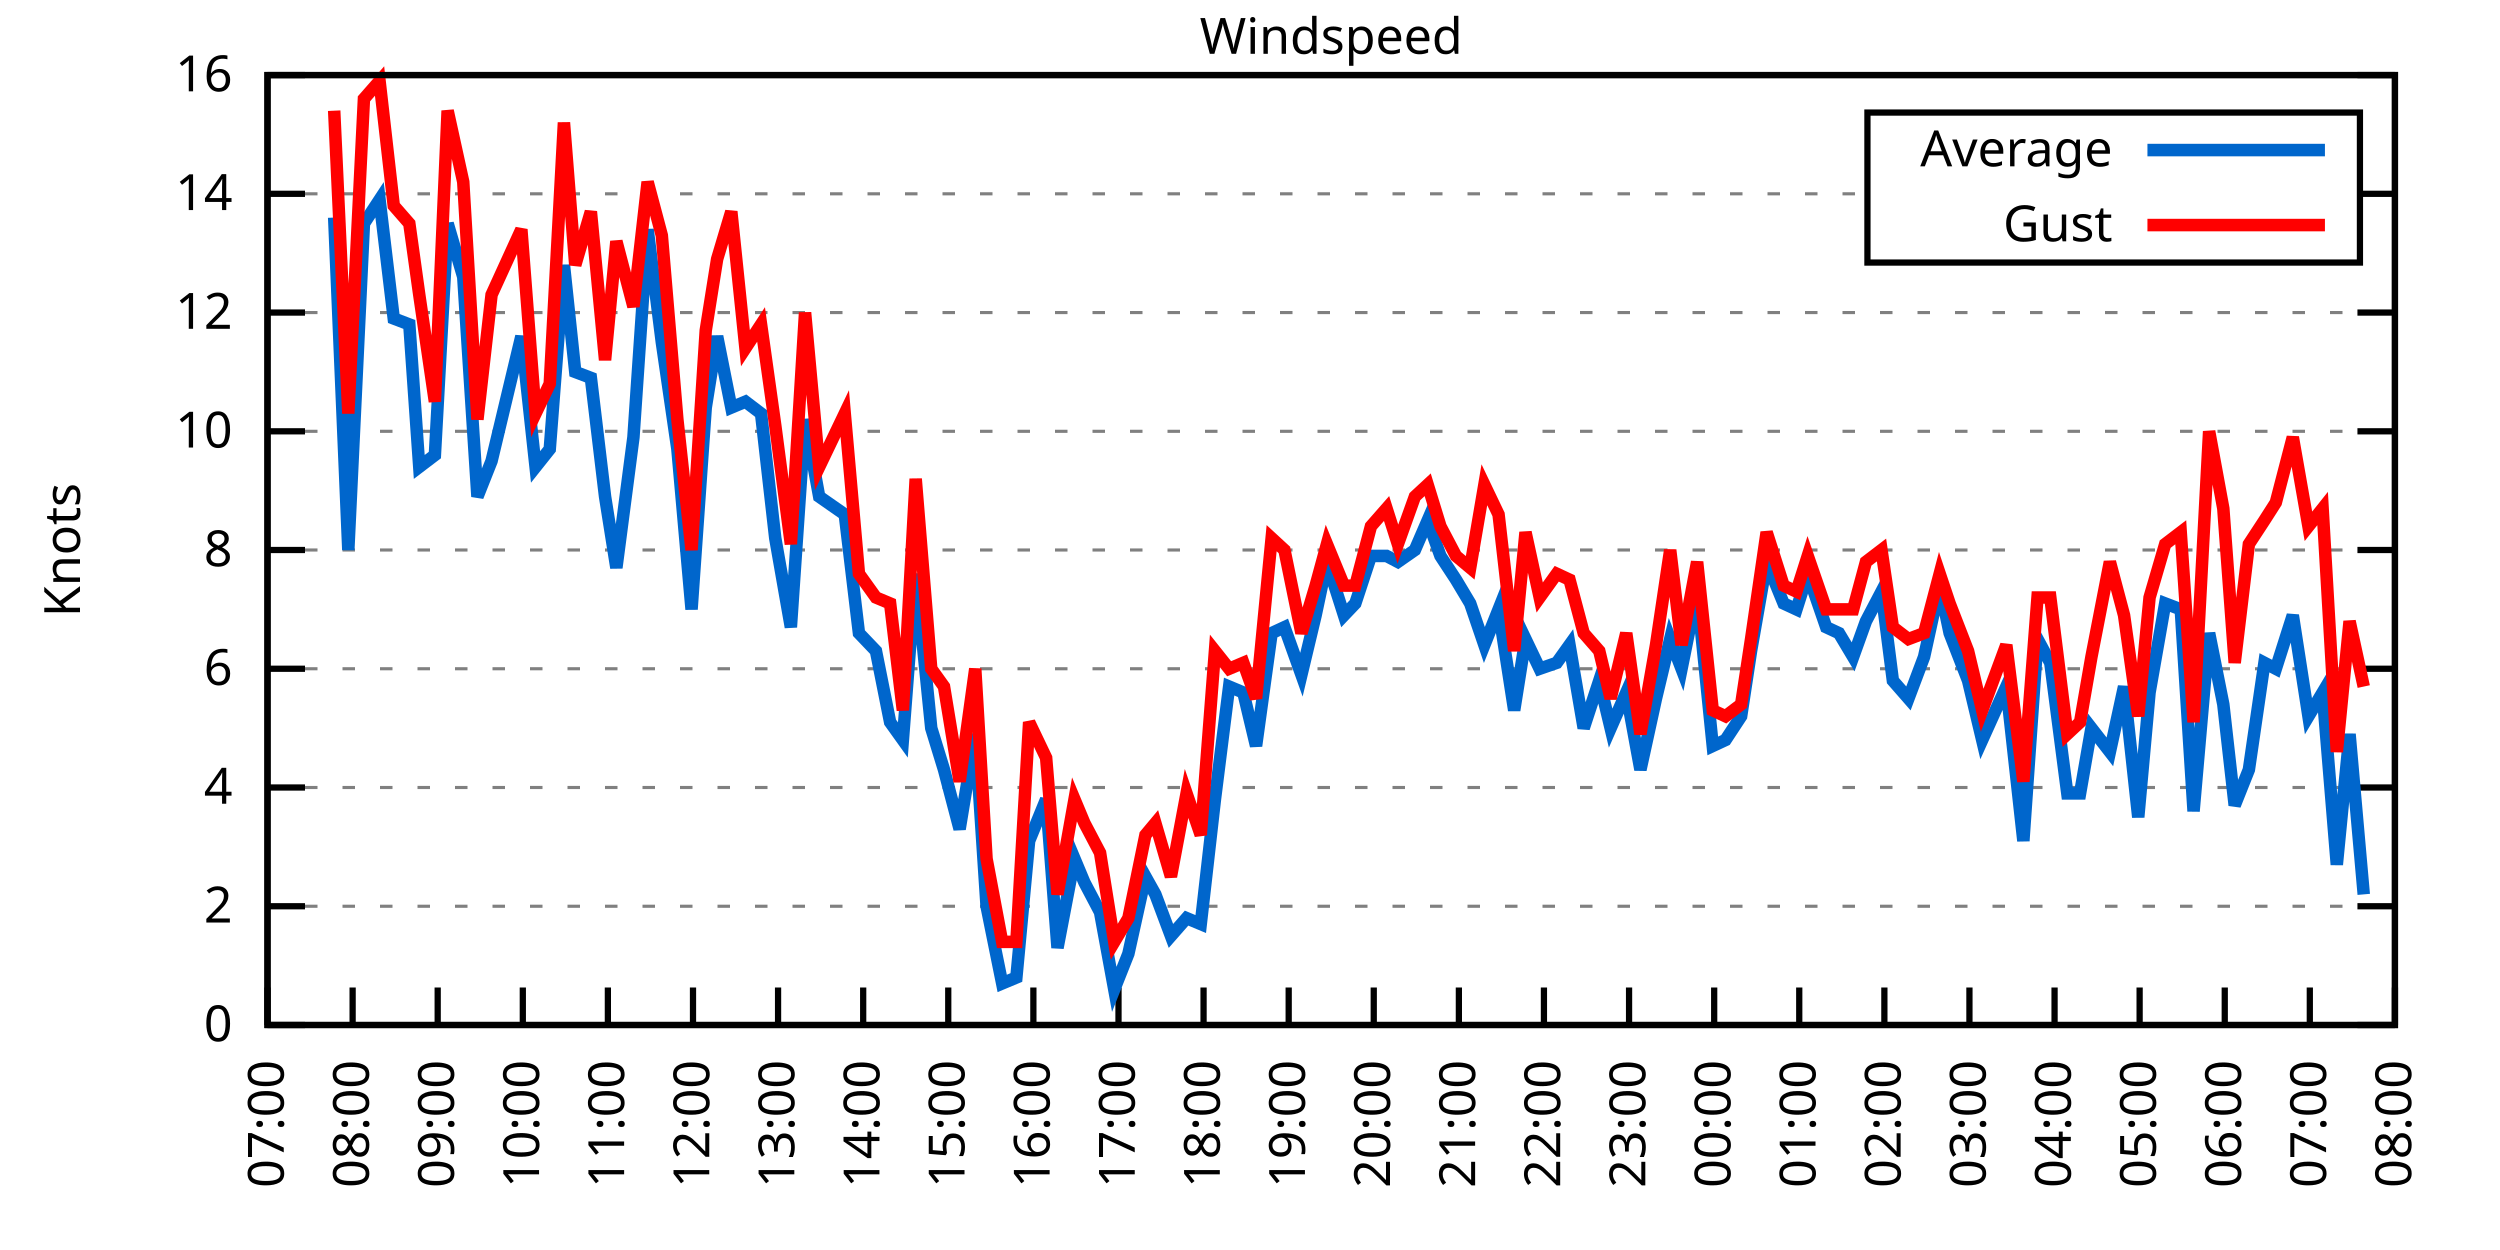
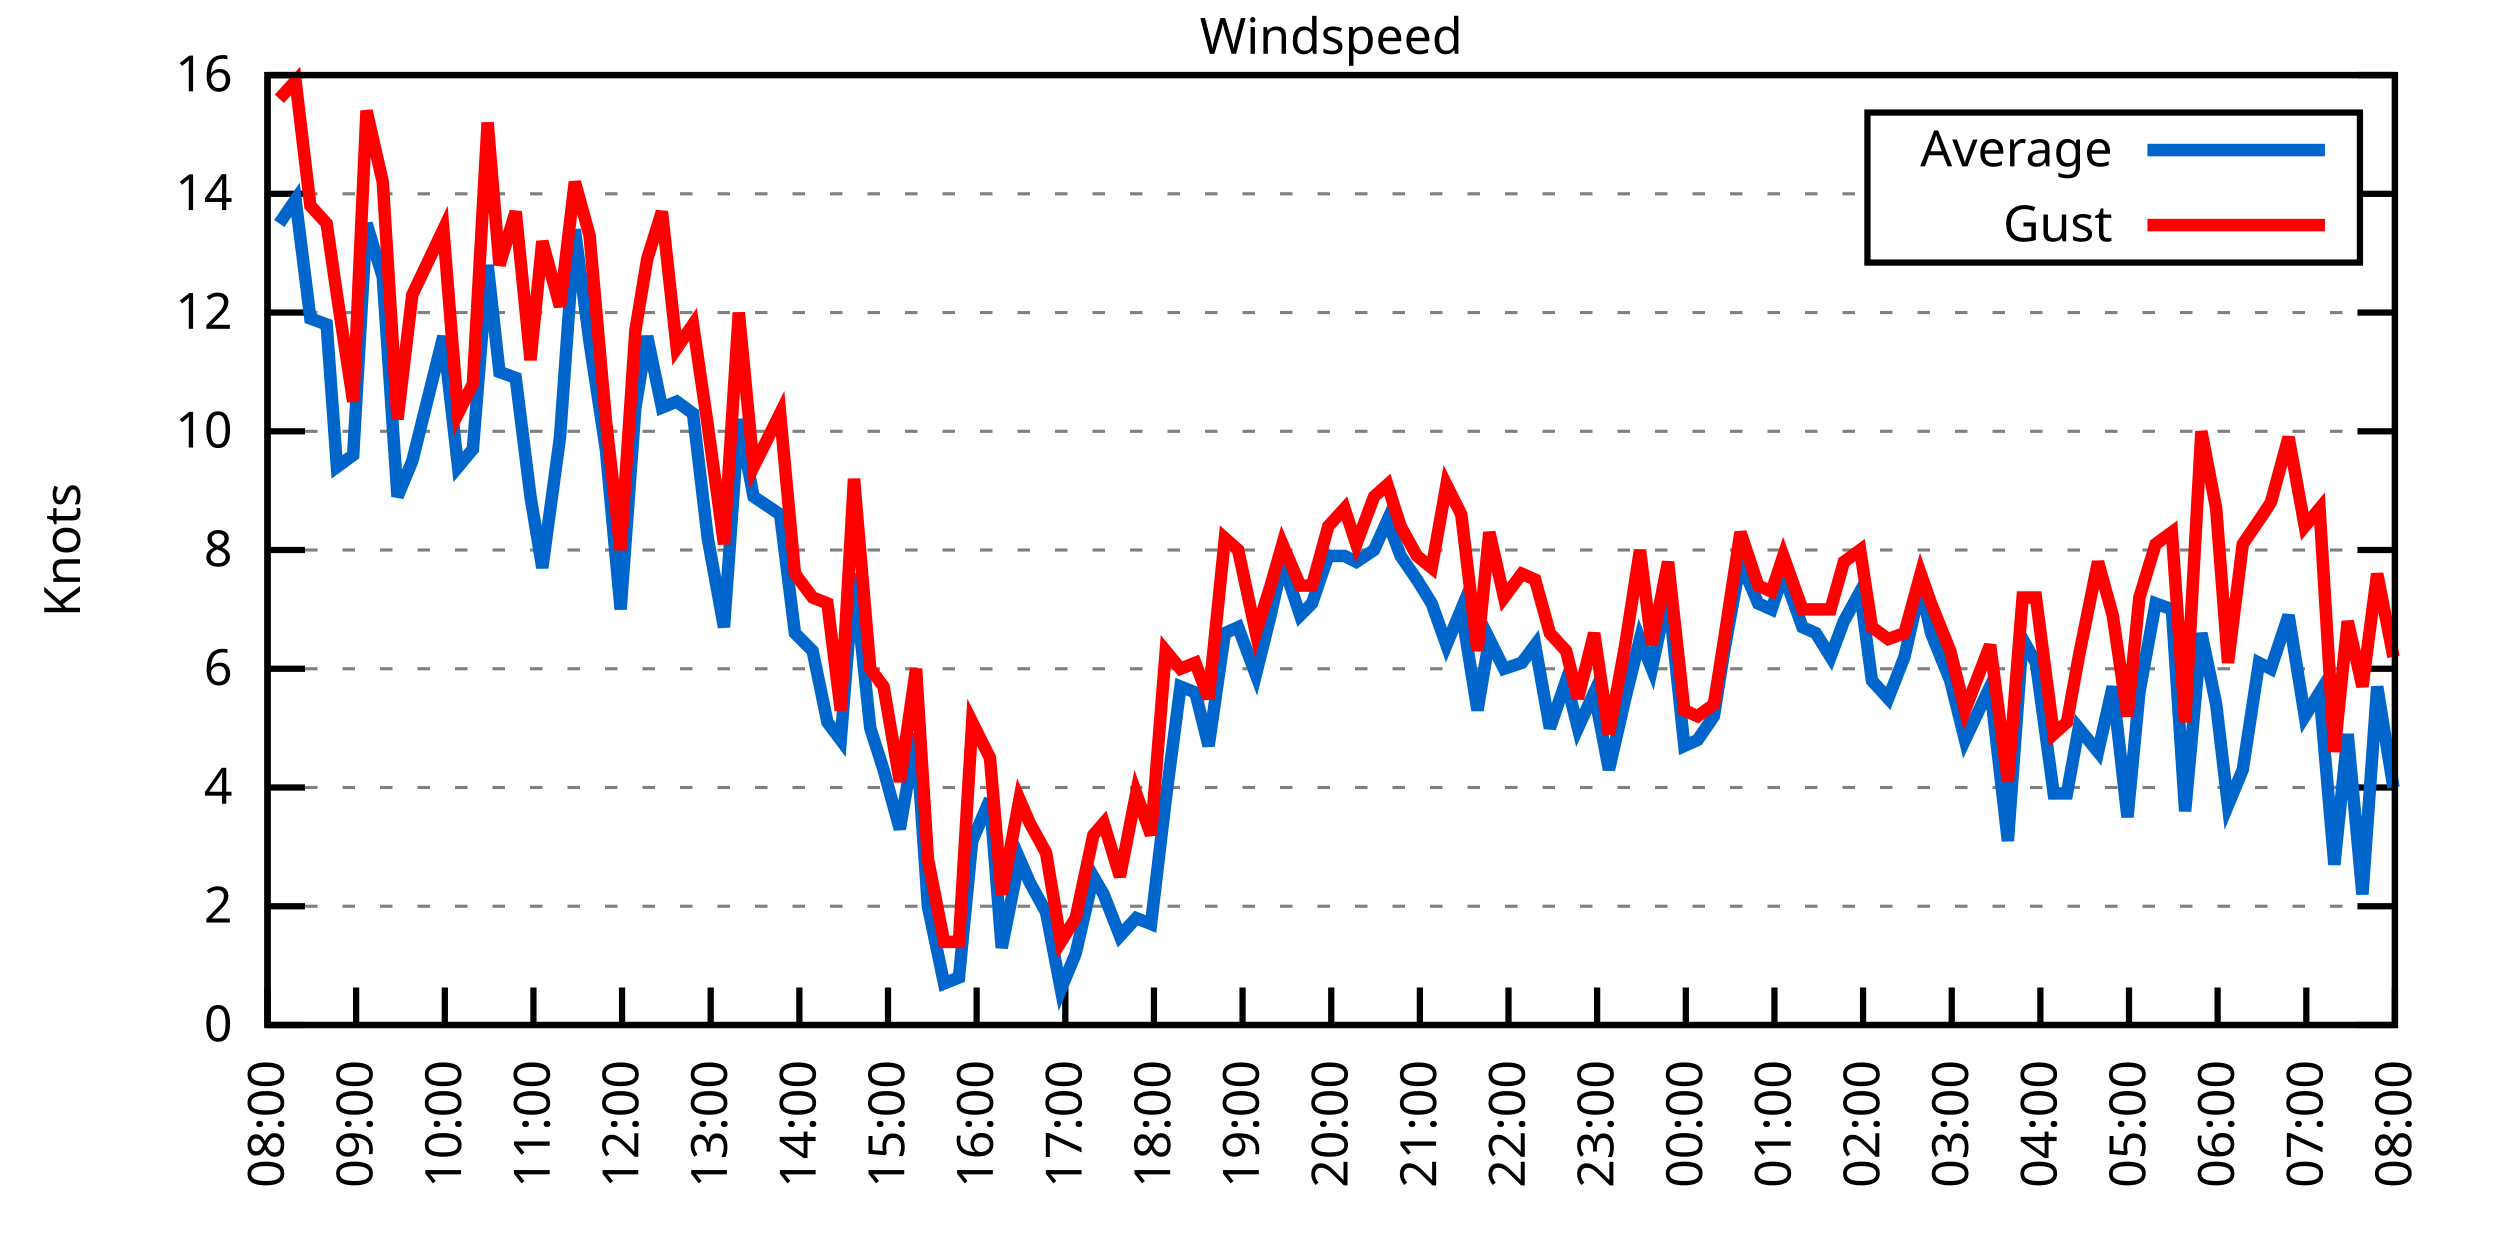
<svg xmlns="http://www.w3.org/2000/svg" xmlns:xlink="http://www.w3.org/1999/xlink" width="400" height="200" viewBox="0 0 400 200">
  <g id="gnuplot_canvas">
    <rect x="0" y="0" width="400" height="200" fill="none" />
    <defs>
      <circle id="gpDot" r="0.5" stroke-width="0.5" stroke="currentColor" />
      <path id="gpPt0" stroke-width="0.333" stroke="currentColor" d="M-1,0 h2 M0,-1 v2" />
      <path id="gpPt1" stroke-width="0.333" stroke="currentColor" d="M-1,-1 L1,1 M1,-1 L-1,1" />
      <path id="gpPt2" stroke-width="0.333" stroke="currentColor" d="M-1,0 L1,0 M0,-1 L0,1 M-1,-1 L1,1 M-1,1 L1,-1" />
      <rect id="gpPt3" stroke-width="0.333" stroke="currentColor" x="-1" y="-1" width="2" height="2" />
      <rect id="gpPt4" stroke-width="0.333" stroke="currentColor" fill="currentColor" x="-1" y="-1" width="2" height="2" />
      <circle id="gpPt5" stroke-width="0.333" stroke="currentColor" cx="0" cy="0" r="1" />
      <use xlink:href="#gpPt5" id="gpPt6" fill="currentColor" stroke="none" />
      <path id="gpPt7" stroke-width="0.333" stroke="currentColor" d="M0,-1.33 L-1.33,0.67 L1.33,0.67 z" />
      <use xlink:href="#gpPt7" id="gpPt8" fill="currentColor" stroke="none" />
      <use xlink:href="#gpPt7" id="gpPt9" stroke="currentColor" transform="rotate(180)" />
      <use xlink:href="#gpPt9" id="gpPt10" fill="currentColor" stroke="none" />
      <use xlink:href="#gpPt3" id="gpPt11" stroke="currentColor" transform="rotate(45)" />
      <use xlink:href="#gpPt11" id="gpPt12" fill="currentColor" stroke="none" />
      <path id="gpPt13" stroke-width="0.333" stroke="currentColor" d="M0,1.330 L1.265,0.411 L0.782,-1.067 L-0.782,-1.076 L-1.265,0.411 z" />
      <use xlink:href="#gpPt13" id="gpPt14" fill="currentColor" stroke="none" />
      <filter id="textbox" filterUnits="objectBoundingBox" x="0" y="0" height="1" width="1">
        <feFlood flood-color="white" flood-opacity="1" result="bgnd" />
        <feComposite in="SourceGraphic" in2="bgnd" operator="atop" />
      </filter>
      <filter id="greybox" filterUnits="objectBoundingBox" x="0" y="0" height="1" width="1">
        <feFlood flood-color="lightgrey" flood-opacity="1" result="grey" />
        <feComposite in="SourceGraphic" in2="grey" operator="atop" />
      </filter>
    </defs>
    <g fill="none" color="white" stroke="currentColor" stroke-width="1.00" stroke-linecap="butt" stroke-linejoin="miter">
</g>
    <g fill="none" color="black" stroke="currentColor" stroke-width="1.00" stroke-linecap="butt" stroke-linejoin="miter">
      <g stroke="none" shape-rendering="crispEdges">
        <polygon fill="rgb(255, 255, 255)" points="42.80,164.00 383.18,164.00 383.18,12.02 42.80,12.02 " />
      </g>
    </g>
    <g fill="none" color="black" stroke="currentColor" stroke-width="1.00" stroke-linecap="butt" stroke-linejoin="miter">
</g>
    <g fill="none" color="black" stroke="black" stroke-width="0.50" stroke-linecap="butt" stroke-linejoin="miter">
</g>
    <g fill="none" color="gray" stroke="currentColor" stroke-width="0.50" stroke-linecap="butt" stroke-linejoin="miter">
      <path stroke="gray" stroke-dasharray="2,4" class="gridline" d="M42.80,164.00 L383.19,164.00  " />
    </g>
    <g fill="none" color="gray" stroke="gray" stroke-width="1.00" stroke-linecap="butt" stroke-linejoin="miter">
</g>
    <g fill="none" color="black" stroke="currentColor" stroke-width="1.00" stroke-linecap="butt" stroke-linejoin="miter">
      <path stroke="black" d="M42.80,164.00 L48.80,164.00 M383.19,164.00 L377.19,164.00  " />
      <g transform="translate(37.20,166.60)" stroke="none" fill="black" font-family="Sans" font-size="8.00" text-anchor="end">
        <text>
          <tspan font-family="Sans"> 0</tspan>
        </text>
      </g>
    </g>
    <g fill="none" color="black" stroke="currentColor" stroke-width="1.00" stroke-linecap="butt" stroke-linejoin="miter">
</g>
    <g fill="none" color="black" stroke="black" stroke-width="0.50" stroke-linecap="butt" stroke-linejoin="miter">
</g>
    <g fill="none" color="gray" stroke="currentColor" stroke-width="0.50" stroke-linecap="butt" stroke-linejoin="miter">
      <path stroke="gray" stroke-dasharray="2,4" class="gridline" d="M42.80,145.00 L383.19,145.00  " />
    </g>
    <g fill="none" color="gray" stroke="gray" stroke-width="1.00" stroke-linecap="butt" stroke-linejoin="miter">
</g>
    <g fill="none" color="black" stroke="currentColor" stroke-width="1.00" stroke-linecap="butt" stroke-linejoin="miter">
      <path stroke="black" d="M42.80,145.00 L48.80,145.00 M383.19,145.00 L377.19,145.00  " />
      <g transform="translate(37.20,147.60)" stroke="none" fill="black" font-family="Sans" font-size="8.00" text-anchor="end">
        <text>
          <tspan font-family="Sans"> 2</tspan>
        </text>
      </g>
    </g>
    <g fill="none" color="black" stroke="currentColor" stroke-width="1.00" stroke-linecap="butt" stroke-linejoin="miter">
</g>
    <g fill="none" color="black" stroke="black" stroke-width="0.50" stroke-linecap="butt" stroke-linejoin="miter">
</g>
    <g fill="none" color="gray" stroke="currentColor" stroke-width="0.50" stroke-linecap="butt" stroke-linejoin="miter">
      <path stroke="gray" stroke-dasharray="2,4" class="gridline" d="M42.80,126.00 L383.19,126.00  " />
    </g>
    <g fill="none" color="gray" stroke="gray" stroke-width="1.00" stroke-linecap="butt" stroke-linejoin="miter">
</g>
    <g fill="none" color="black" stroke="currentColor" stroke-width="1.00" stroke-linecap="butt" stroke-linejoin="miter">
      <path stroke="black" d="M42.80,126.00 L48.80,126.00 M383.19,126.00 L377.19,126.00  " />
      <g transform="translate(37.20,128.60)" stroke="none" fill="black" font-family="Sans" font-size="8.00" text-anchor="end">
        <text>
          <tspan font-family="Sans"> 4</tspan>
        </text>
      </g>
    </g>
    <g fill="none" color="black" stroke="currentColor" stroke-width="1.00" stroke-linecap="butt" stroke-linejoin="miter">
</g>
    <g fill="none" color="black" stroke="black" stroke-width="0.50" stroke-linecap="butt" stroke-linejoin="miter">
</g>
    <g fill="none" color="gray" stroke="currentColor" stroke-width="0.50" stroke-linecap="butt" stroke-linejoin="miter">
      <path stroke="gray" stroke-dasharray="2,4" class="gridline" d="M42.80,107.00 L383.19,107.00  " />
    </g>
    <g fill="none" color="gray" stroke="gray" stroke-width="1.00" stroke-linecap="butt" stroke-linejoin="miter">
</g>
    <g fill="none" color="black" stroke="currentColor" stroke-width="1.00" stroke-linecap="butt" stroke-linejoin="miter">
      <path stroke="black" d="M42.80,107.00 L48.80,107.00 M383.19,107.00 L377.19,107.00  " />
      <g transform="translate(37.20,109.60)" stroke="none" fill="black" font-family="Sans" font-size="8.00" text-anchor="end">
        <text>
          <tspan font-family="Sans"> 6</tspan>
        </text>
      </g>
    </g>
    <g fill="none" color="black" stroke="currentColor" stroke-width="1.00" stroke-linecap="butt" stroke-linejoin="miter">
</g>
    <g fill="none" color="black" stroke="black" stroke-width="0.50" stroke-linecap="butt" stroke-linejoin="miter">
</g>
    <g fill="none" color="gray" stroke="currentColor" stroke-width="0.50" stroke-linecap="butt" stroke-linejoin="miter">
      <path stroke="gray" stroke-dasharray="2,4" class="gridline" d="M42.80,88.00 L383.19,88.00  " />
    </g>
    <g fill="none" color="gray" stroke="gray" stroke-width="1.00" stroke-linecap="butt" stroke-linejoin="miter">
</g>
    <g fill="none" color="black" stroke="currentColor" stroke-width="1.00" stroke-linecap="butt" stroke-linejoin="miter">
      <path stroke="black" d="M42.80,88.00 L48.80,88.00 M383.19,88.00 L377.19,88.00  " />
      <g transform="translate(37.20,90.60)" stroke="none" fill="black" font-family="Sans" font-size="8.00" text-anchor="end">
        <text>
          <tspan font-family="Sans"> 8</tspan>
        </text>
      </g>
    </g>
    <g fill="none" color="black" stroke="currentColor" stroke-width="1.00" stroke-linecap="butt" stroke-linejoin="miter">
</g>
    <g fill="none" color="black" stroke="black" stroke-width="0.50" stroke-linecap="butt" stroke-linejoin="miter">
</g>
    <g fill="none" color="gray" stroke="currentColor" stroke-width="0.50" stroke-linecap="butt" stroke-linejoin="miter">
      <path stroke="gray" stroke-dasharray="2,4" class="gridline" d="M42.80,69.01 L383.19,69.01  " />
    </g>
    <g fill="none" color="gray" stroke="gray" stroke-width="1.00" stroke-linecap="butt" stroke-linejoin="miter">
</g>
    <g fill="none" color="black" stroke="currentColor" stroke-width="1.00" stroke-linecap="butt" stroke-linejoin="miter">
      <path stroke="black" d="M42.80,69.01 L48.80,69.01 M383.19,69.01 L377.19,69.01  " />
      <g transform="translate(37.20,71.61)" stroke="none" fill="black" font-family="Sans" font-size="8.00" text-anchor="end">
        <text>
          <tspan font-family="Sans"> 10</tspan>
        </text>
      </g>
    </g>
    <g fill="none" color="black" stroke="currentColor" stroke-width="1.00" stroke-linecap="butt" stroke-linejoin="miter">
</g>
    <g fill="none" color="black" stroke="black" stroke-width="0.50" stroke-linecap="butt" stroke-linejoin="miter">
</g>
    <g fill="none" color="gray" stroke="currentColor" stroke-width="0.50" stroke-linecap="butt" stroke-linejoin="miter">
      <path stroke="gray" stroke-dasharray="2,4" class="gridline" d="M42.80,50.01 L383.19,50.01  " />
    </g>
    <g fill="none" color="gray" stroke="gray" stroke-width="1.00" stroke-linecap="butt" stroke-linejoin="miter">
</g>
    <g fill="none" color="black" stroke="currentColor" stroke-width="1.00" stroke-linecap="butt" stroke-linejoin="miter">
      <path stroke="black" d="M42.80,50.01 L48.80,50.01 M383.19,50.01 L377.19,50.01  " />
      <g transform="translate(37.20,52.61)" stroke="none" fill="black" font-family="Sans" font-size="8.00" text-anchor="end">
        <text>
          <tspan font-family="Sans"> 12</tspan>
        </text>
      </g>
    </g>
    <g fill="none" color="black" stroke="currentColor" stroke-width="1.00" stroke-linecap="butt" stroke-linejoin="miter">
</g>
    <g fill="none" color="black" stroke="black" stroke-width="0.50" stroke-linecap="butt" stroke-linejoin="miter">
</g>
    <g fill="none" color="gray" stroke="currentColor" stroke-width="0.50" stroke-linecap="butt" stroke-linejoin="miter">
      <path stroke="gray" stroke-dasharray="2,4" class="gridline" d="M42.80,31.01 L298.79,31.01 M377.59,31.01 L383.19,31.01  " />
    </g>
    <g fill="none" color="gray" stroke="gray" stroke-width="1.00" stroke-linecap="butt" stroke-linejoin="miter">
</g>
    <g fill="none" color="black" stroke="currentColor" stroke-width="1.00" stroke-linecap="butt" stroke-linejoin="miter">
      <path stroke="black" d="M42.80,31.01 L48.80,31.01 M383.19,31.01 L377.19,31.01  " />
      <g transform="translate(37.20,33.61)" stroke="none" fill="black" font-family="Sans" font-size="8.00" text-anchor="end">
        <text>
          <tspan font-family="Sans"> 14</tspan>
        </text>
      </g>
    </g>
    <g fill="none" color="black" stroke="currentColor" stroke-width="1.00" stroke-linecap="butt" stroke-linejoin="miter">
</g>
    <g fill="none" color="black" stroke="black" stroke-width="0.50" stroke-linecap="butt" stroke-linejoin="miter">
</g>
    <g fill="none" color="gray" stroke="currentColor" stroke-width="0.50" stroke-linecap="butt" stroke-linejoin="miter">
      <path stroke="gray" stroke-dasharray="2,4" class="gridline" d="M42.80,12.01 L383.19,12.01  " />
    </g>
    <g fill="none" color="gray" stroke="gray" stroke-width="1.00" stroke-linecap="butt" stroke-linejoin="miter">
</g>
    <g fill="none" color="black" stroke="currentColor" stroke-width="1.00" stroke-linecap="butt" stroke-linejoin="miter">
      <path stroke="black" d="M42.80,12.01 L48.80,12.01 M383.19,12.01 L377.19,12.01  " />
      <g transform="translate(37.20,14.61)" stroke="none" fill="black" font-family="Sans" font-size="8.00" text-anchor="end">
        <text>
          <tspan font-family="Sans"> 16</tspan>
        </text>
      </g>
    </g>
    <g fill="none" color="black" stroke="currentColor" stroke-width="1.00" stroke-linecap="butt" stroke-linejoin="miter">
      <path stroke="black" d="M42.80,164.00 L42.80,158.00  " />
      <g transform="translate(45.40,169.60) rotate(270.00)" stroke="none" fill="black" font-family="Sans" font-size="8.00" text-anchor="end">
        <text>
-           <tspan font-family="Sans">07:00</tspan>
-         </text>
-       </g>
-     </g>
-     <g fill="none" color="black" stroke="currentColor" stroke-width="1.00" stroke-linecap="butt" stroke-linejoin="miter">
-       <path stroke="black" d="M56.42,164.00 L56.42,158.00  " />
-       <g transform="translate(59.02,169.60) rotate(270.00)" stroke="none" fill="black" font-family="Sans" font-size="8.00" text-anchor="end">
-         <text>
          <tspan font-family="Sans">08:00</tspan>
        </text>
      </g>
    </g>
    <g fill="none" color="black" stroke="currentColor" stroke-width="1.00" stroke-linecap="butt" stroke-linejoin="miter">
-       <path stroke="black" d="M70.03,164.00 L70.03,158.00  " />
-       <g transform="translate(72.63,169.60) rotate(270.00)" stroke="none" fill="black" font-family="Sans" font-size="8.00" text-anchor="end">
+       <path stroke="black" d="M56.98,164.00 L56.98,158.00  " />
+       <g transform="translate(59.58,169.60) rotate(270.00)" stroke="none" fill="black" font-family="Sans" font-size="8.00" text-anchor="end">
        <text>
          <tspan font-family="Sans">09:00</tspan>
        </text>
      </g>
    </g>
    <g fill="none" color="black" stroke="currentColor" stroke-width="1.00" stroke-linecap="butt" stroke-linejoin="miter">
-       <path stroke="black" d="M83.65,164.00 L83.65,158.00  " />
-       <g transform="translate(86.25,169.60) rotate(270.00)" stroke="none" fill="black" font-family="Sans" font-size="8.00" text-anchor="end">
+       <path stroke="black" d="M71.17,164.00 L71.17,158.00  " />
+       <g transform="translate(73.77,169.60) rotate(270.00)" stroke="none" fill="black" font-family="Sans" font-size="8.00" text-anchor="end">
        <text>
          <tspan font-family="Sans">10:00</tspan>
        </text>
      </g>
    </g>
    <g fill="none" color="black" stroke="currentColor" stroke-width="1.00" stroke-linecap="butt" stroke-linejoin="miter">
-       <path stroke="black" d="M97.26,164.00 L97.26,158.00  " />
-       <g transform="translate(99.86,169.60) rotate(270.00)" stroke="none" fill="black" font-family="Sans" font-size="8.00" text-anchor="end">
+       <path stroke="black" d="M85.35,164.00 L85.35,158.00  " />
+       <g transform="translate(87.95,169.60) rotate(270.00)" stroke="none" fill="black" font-family="Sans" font-size="8.00" text-anchor="end">
        <text>
          <tspan font-family="Sans">11:00</tspan>
        </text>
      </g>
    </g>
    <g fill="none" color="black" stroke="currentColor" stroke-width="1.00" stroke-linecap="butt" stroke-linejoin="miter">
-       <path stroke="black" d="M110.88,164.00 L110.88,158.00  " />
-       <g transform="translate(113.48,169.60) rotate(270.00)" stroke="none" fill="black" font-family="Sans" font-size="8.00" text-anchor="end">
+       <path stroke="black" d="M99.53,164.00 L99.53,158.00  " />
+       <g transform="translate(102.13,169.60) rotate(270.00)" stroke="none" fill="black" font-family="Sans" font-size="8.00" text-anchor="end">
        <text>
          <tspan font-family="Sans">12:00</tspan>
        </text>
      </g>
    </g>
    <g fill="none" color="black" stroke="currentColor" stroke-width="1.00" stroke-linecap="butt" stroke-linejoin="miter">
-       <path stroke="black" d="M124.49,164.00 L124.49,158.00  " />
-       <g transform="translate(127.09,169.60) rotate(270.00)" stroke="none" fill="black" font-family="Sans" font-size="8.00" text-anchor="end">
+       <path stroke="black" d="M113.71,164.00 L113.71,158.00  " />
+       <g transform="translate(116.31,169.60) rotate(270.00)" stroke="none" fill="black" font-family="Sans" font-size="8.00" text-anchor="end">
        <text>
          <tspan font-family="Sans">13:00</tspan>
        </text>
      </g>
    </g>
    <g fill="none" color="black" stroke="currentColor" stroke-width="1.00" stroke-linecap="butt" stroke-linejoin="miter">
-       <path stroke="black" d="M138.11,164.00 L138.11,158.00  " />
-       <g transform="translate(140.71,169.60) rotate(270.00)" stroke="none" fill="black" font-family="Sans" font-size="8.00" text-anchor="end">
+       <path stroke="black" d="M127.90,164.00 L127.90,158.00  " />
+       <g transform="translate(130.50,169.60) rotate(270.00)" stroke="none" fill="black" font-family="Sans" font-size="8.00" text-anchor="end">
        <text>
          <tspan font-family="Sans">14:00</tspan>
        </text>
      </g>
    </g>
    <g fill="none" color="black" stroke="currentColor" stroke-width="1.00" stroke-linecap="butt" stroke-linejoin="miter">
-       <path stroke="black" d="M151.72,164.00 L151.72,158.00  " />
-       <g transform="translate(154.32,169.60) rotate(270.00)" stroke="none" fill="black" font-family="Sans" font-size="8.00" text-anchor="end">
+       <path stroke="black" d="M142.08,164.00 L142.08,158.00  " />
+       <g transform="translate(144.68,169.60) rotate(270.00)" stroke="none" fill="black" font-family="Sans" font-size="8.00" text-anchor="end">
        <text>
          <tspan font-family="Sans">15:00</tspan>
        </text>
      </g>
    </g>
    <g fill="none" color="black" stroke="currentColor" stroke-width="1.00" stroke-linecap="butt" stroke-linejoin="miter">
-       <path stroke="black" d="M165.34,164.00 L165.34,158.00  " />
-       <g transform="translate(167.94,169.60) rotate(270.00)" stroke="none" fill="black" font-family="Sans" font-size="8.00" text-anchor="end">
+       <path stroke="black" d="M156.26,164.00 L156.26,158.00  " />
+       <g transform="translate(158.86,169.60) rotate(270.00)" stroke="none" fill="black" font-family="Sans" font-size="8.00" text-anchor="end">
        <text>
          <tspan font-family="Sans">16:00</tspan>
        </text>
      </g>
    </g>
    <g fill="none" color="black" stroke="currentColor" stroke-width="1.00" stroke-linecap="butt" stroke-linejoin="miter">
-       <path stroke="black" d="M178.96,164.00 L178.96,158.00  " />
-       <g transform="translate(181.56,169.60) rotate(270.00)" stroke="none" fill="black" font-family="Sans" font-size="8.00" text-anchor="end">
+       <path stroke="black" d="M170.45,164.00 L170.45,158.00  " />
+       <g transform="translate(173.05,169.60) rotate(270.00)" stroke="none" fill="black" font-family="Sans" font-size="8.00" text-anchor="end">
        <text>
          <tspan font-family="Sans">17:00</tspan>
        </text>
      </g>
    </g>
    <g fill="none" color="black" stroke="currentColor" stroke-width="1.00" stroke-linecap="butt" stroke-linejoin="miter">
-       <path stroke="black" d="M192.57,164.00 L192.57,158.00  " />
-       <g transform="translate(195.17,169.60) rotate(270.00)" stroke="none" fill="black" font-family="Sans" font-size="8.00" text-anchor="end">
+       <path stroke="black" d="M184.63,164.00 L184.63,158.00  " />
+       <g transform="translate(187.23,169.60) rotate(270.00)" stroke="none" fill="black" font-family="Sans" font-size="8.00" text-anchor="end">
        <text>
          <tspan font-family="Sans">18:00</tspan>
        </text>
      </g>
    </g>
    <g fill="none" color="black" stroke="currentColor" stroke-width="1.00" stroke-linecap="butt" stroke-linejoin="miter">
-       <path stroke="black" d="M206.19,164.00 L206.19,158.00  " />
-       <g transform="translate(208.79,169.60) rotate(270.00)" stroke="none" fill="black" font-family="Sans" font-size="8.00" text-anchor="end">
+       <path stroke="black" d="M198.81,164.00 L198.81,158.00  " />
+       <g transform="translate(201.41,169.60) rotate(270.00)" stroke="none" fill="black" font-family="Sans" font-size="8.00" text-anchor="end">
        <text>
          <tspan font-family="Sans">19:00</tspan>
        </text>
      </g>
    </g>
    <g fill="none" color="black" stroke="currentColor" stroke-width="1.00" stroke-linecap="butt" stroke-linejoin="miter">
-       <path stroke="black" d="M219.80,164.00 L219.80,158.00  " />
-       <g transform="translate(222.40,169.60) rotate(270.00)" stroke="none" fill="black" font-family="Sans" font-size="8.00" text-anchor="end">
+       <path stroke="black" d="M213.00,164.00 L213.00,158.00  " />
+       <g transform="translate(215.60,169.60) rotate(270.00)" stroke="none" fill="black" font-family="Sans" font-size="8.00" text-anchor="end">
        <text>
          <tspan font-family="Sans">20:00</tspan>
        </text>
      </g>
    </g>
    <g fill="none" color="black" stroke="currentColor" stroke-width="1.00" stroke-linecap="butt" stroke-linejoin="miter">
-       <path stroke="black" d="M233.42,164.00 L233.42,158.00  " />
-       <g transform="translate(236.02,169.60) rotate(270.00)" stroke="none" fill="black" font-family="Sans" font-size="8.00" text-anchor="end">
+       <path stroke="black" d="M227.18,164.00 L227.18,158.00  " />
+       <g transform="translate(229.78,169.60) rotate(270.00)" stroke="none" fill="black" font-family="Sans" font-size="8.00" text-anchor="end">
        <text>
          <tspan font-family="Sans">21:00</tspan>
        </text>
      </g>
    </g>
    <g fill="none" color="black" stroke="currentColor" stroke-width="1.00" stroke-linecap="butt" stroke-linejoin="miter">
-       <path stroke="black" d="M247.03,164.00 L247.03,158.00  " />
-       <g transform="translate(249.63,169.60) rotate(270.00)" stroke="none" fill="black" font-family="Sans" font-size="8.00" text-anchor="end">
+       <path stroke="black" d="M241.36,164.00 L241.36,158.00  " />
+       <g transform="translate(243.96,169.60) rotate(270.00)" stroke="none" fill="black" font-family="Sans" font-size="8.00" text-anchor="end">
        <text>
          <tspan font-family="Sans">22:00</tspan>
        </text>
      </g>
    </g>
    <g fill="none" color="black" stroke="currentColor" stroke-width="1.00" stroke-linecap="butt" stroke-linejoin="miter">
-       <path stroke="black" d="M260.65,164.00 L260.65,158.00  " />
-       <g transform="translate(263.25,169.60) rotate(270.00)" stroke="none" fill="black" font-family="Sans" font-size="8.00" text-anchor="end">
+       <path stroke="black" d="M255.54,164.00 L255.54,158.00  " />
+       <g transform="translate(258.14,169.60) rotate(270.00)" stroke="none" fill="black" font-family="Sans" font-size="8.00" text-anchor="end">
        <text>
          <tspan font-family="Sans">23:00</tspan>
        </text>
      </g>
    </g>
    <g fill="none" color="black" stroke="currentColor" stroke-width="1.00" stroke-linecap="butt" stroke-linejoin="miter">
-       <path stroke="black" d="M274.27,164.00 L274.27,158.00  " />
-       <g transform="translate(276.87,169.60) rotate(270.00)" stroke="none" fill="black" font-family="Sans" font-size="8.00" text-anchor="end">
+       <path stroke="black" d="M269.73,164.00 L269.73,158.00  " />
+       <g transform="translate(272.33,169.60) rotate(270.00)" stroke="none" fill="black" font-family="Sans" font-size="8.00" text-anchor="end">
        <text>
          <tspan font-family="Sans">00:00</tspan>
        </text>
      </g>
    </g>
    <g fill="none" color="black" stroke="currentColor" stroke-width="1.00" stroke-linecap="butt" stroke-linejoin="miter">
-       <path stroke="black" d="M287.88,164.00 L287.88,158.00  " />
-       <g transform="translate(290.48,169.60) rotate(270.00)" stroke="none" fill="black" font-family="Sans" font-size="8.00" text-anchor="end">
+       <path stroke="black" d="M283.91,164.00 L283.91,158.00  " />
+       <g transform="translate(286.51,169.60) rotate(270.00)" stroke="none" fill="black" font-family="Sans" font-size="8.00" text-anchor="end">
        <text>
          <tspan font-family="Sans">01:00</tspan>
        </text>
      </g>
    </g>
    <g fill="none" color="black" stroke="currentColor" stroke-width="1.00" stroke-linecap="butt" stroke-linejoin="miter">
-       <path stroke="black" d="M301.50,164.00 L301.50,158.00  " />
-       <g transform="translate(304.10,169.60) rotate(270.00)" stroke="none" fill="black" font-family="Sans" font-size="8.00" text-anchor="end">
+       <path stroke="black" d="M298.09,164.00 L298.09,158.00  " />
+       <g transform="translate(300.69,169.60) rotate(270.00)" stroke="none" fill="black" font-family="Sans" font-size="8.00" text-anchor="end">
        <text>
          <tspan font-family="Sans">02:00</tspan>
        </text>
      </g>
    </g>
    <g fill="none" color="black" stroke="currentColor" stroke-width="1.00" stroke-linecap="butt" stroke-linejoin="miter">
-       <path stroke="black" d="M315.11,164.00 L315.11,158.00  " />
-       <g transform="translate(317.71,169.60) rotate(270.00)" stroke="none" fill="black" font-family="Sans" font-size="8.00" text-anchor="end">
+       <path stroke="black" d="M312.28,164.00 L312.28,158.00  " />
+       <g transform="translate(314.88,169.60) rotate(270.00)" stroke="none" fill="black" font-family="Sans" font-size="8.00" text-anchor="end">
        <text>
          <tspan font-family="Sans">03:00</tspan>
        </text>
      </g>
    </g>
    <g fill="none" color="black" stroke="currentColor" stroke-width="1.00" stroke-linecap="butt" stroke-linejoin="miter">
-       <path stroke="black" d="M328.73,164.00 L328.73,158.00  " />
-       <g transform="translate(331.33,169.60) rotate(270.00)" stroke="none" fill="black" font-family="Sans" font-size="8.00" text-anchor="end">
+       <path stroke="black" d="M326.46,164.00 L326.46,158.00  " />
+       <g transform="translate(329.06,169.60) rotate(270.00)" stroke="none" fill="black" font-family="Sans" font-size="8.00" text-anchor="end">
        <text>
          <tspan font-family="Sans">04:00</tspan>
        </text>
      </g>
    </g>
    <g fill="none" color="black" stroke="currentColor" stroke-width="1.00" stroke-linecap="butt" stroke-linejoin="miter">
-       <path stroke="black" d="M342.34,164.00 L342.34,158.00  " />
-       <g transform="translate(344.94,169.60) rotate(270.00)" stroke="none" fill="black" font-family="Sans" font-size="8.00" text-anchor="end">
+       <path stroke="black" d="M340.64,164.00 L340.64,158.00  " />
+       <g transform="translate(343.24,169.60) rotate(270.00)" stroke="none" fill="black" font-family="Sans" font-size="8.00" text-anchor="end">
        <text>
          <tspan font-family="Sans">05:00</tspan>
        </text>
      </g>
    </g>
    <g fill="none" color="black" stroke="currentColor" stroke-width="1.00" stroke-linecap="butt" stroke-linejoin="miter">
-       <path stroke="black" d="M355.96,164.00 L355.96,158.00  " />
-       <g transform="translate(358.56,169.60) rotate(270.00)" stroke="none" fill="black" font-family="Sans" font-size="8.00" text-anchor="end">
+       <path stroke="black" d="M354.82,164.00 L354.82,158.00  " />
+       <g transform="translate(357.42,169.60) rotate(270.00)" stroke="none" fill="black" font-family="Sans" font-size="8.00" text-anchor="end">
        <text>
          <tspan font-family="Sans">06:00</tspan>
        </text>
      </g>
    </g>
    <g fill="none" color="black" stroke="currentColor" stroke-width="1.00" stroke-linecap="butt" stroke-linejoin="miter">
-       <path stroke="black" d="M369.57,164.00 L369.57,158.00  " />
-       <g transform="translate(372.17,169.60) rotate(270.00)" stroke="none" fill="black" font-family="Sans" font-size="8.00" text-anchor="end">
+       <path stroke="black" d="M369.01,164.00 L369.01,158.00  " />
+       <g transform="translate(371.61,169.60) rotate(270.00)" stroke="none" fill="black" font-family="Sans" font-size="8.00" text-anchor="end">
        <text>
          <tspan font-family="Sans">07:00</tspan>
        </text>
      </g>
    </g>
    <g fill="none" color="black" stroke="currentColor" stroke-width="1.00" stroke-linecap="butt" stroke-linejoin="miter">
      <path stroke="black" d="M383.19,164.00 L383.19,158.00  " />
      <g transform="translate(385.79,169.60) rotate(270.00)" stroke="none" fill="black" font-family="Sans" font-size="8.00" text-anchor="end">
        <text>
          <tspan font-family="Sans">08:00</tspan>
        </text>
      </g>
    </g>
    <g fill="none" color="black" stroke="currentColor" stroke-width="1.00" stroke-linecap="butt" stroke-linejoin="miter">
</g>
    <g fill="none" color="black" stroke="currentColor" stroke-width="1.00" stroke-linecap="butt" stroke-linejoin="miter">
      <path stroke="black" d="M42.80,12.01 L42.80,164.00 L383.19,164.00 L383.19,12.01 L42.80,12.01 Z  " />
    </g>
    <g fill="none" color="black" stroke="currentColor" stroke-width="1.00" stroke-linecap="butt" stroke-linejoin="miter">
</g>
    <g fill="none" color="black" stroke="currentColor" stroke-width="1.00" stroke-linecap="butt" stroke-linejoin="miter">
      <path stroke="black" d="M298.79,42.01 L298.79,18.01 L377.59,18.01 L377.59,42.01 L298.79,42.01 Z  " />
    </g>
    <g id="Windspeed_plot_1">
      <g fill="none" color="white" stroke="black" stroke-width="2.00" stroke-linecap="butt" stroke-linejoin="miter">
</g>
      <g fill="none" color="black" stroke="currentColor" stroke-width="2.00" stroke-linecap="butt" stroke-linejoin="miter">
        <g transform="translate(337.99,26.61)" stroke="none" fill="black" font-family="Sans" font-size="8.00" text-anchor="end">
          <text>
            <tspan font-family="Sans">Average</tspan>
          </text>
        </g>
      </g>
      <g fill="none" color="black" stroke="currentColor" stroke-width="2.00" stroke-linecap="butt" stroke-linejoin="miter">
-         <path stroke="rgb(  0, 102, 204)" d="M343.59,24.01 L371.99,24.01 M53.47,34.81 L55.73,88.00 L58.23,35.76 L60.73,31.96 L63.00,50.96 L65.49,51.91   L67.08,74.71 L69.58,72.81 L71.62,35.76 L74.12,44.31 L76.39,79.46 L78.65,73.76 L83.42,53.81 L85.69,74.71   L87.96,71.86 L90.23,42.41 L92.04,59.51 L94.54,60.46 L96.81,79.46 L98.62,90.85 L101.35,69.96 L103.62,36.71   L105.89,54.76 L108.38,71.86 L110.65,97.50 L112.92,65.21 L114.74,53.81 L117.01,65.21 L119.27,64.26 L121.77,66.16   L124.04,86.11 L126.54,100.35 L128.81,67.11 L131.07,79.46 L135.16,82.31 L137.43,101.30 L140.15,104.15 L142.42,115.55   L144.46,118.40 L146.51,91.80 L149.00,116.50 L151.04,123.15 L153.54,132.65 L156.04,117.45 L157.85,145.00 L160.35,157.35   L162.62,156.40 L164.66,134.55 L167.38,127.90 L169.20,151.65 L171.92,137.40 L173.51,141.20 L176.01,145.95 L178.28,158.30   L180.54,152.60 L183.27,140.25 L184.86,143.10 L187.35,149.75 L189.85,146.90 L192.12,147.85 L194.39,127.90 L196.66,109.85   L198.93,110.80 L200.97,119.35 L203.46,101.30 L205.51,100.35 L208.23,107.95 L210.50,98.45 L212.31,89.90 L215.04,98.45   L216.85,96.55 L219.35,88.95 L221.85,88.95 L223.66,89.90 L226.38,88.00 L228.43,83.26 L230.47,88.95 L232.96,92.75   L235.23,96.55 L237.50,103.20 L239.77,97.50 L242.27,113.65 L244.08,102.25 L246.35,107.00 L249.08,106.05 L251.12,103.20   L253.39,116.50 L255.88,108.90 L257.70,116.50 L260.20,110.80 L262.47,123.15 L264.96,111.75 L267.23,102.25 L269.05,107.00   L271.54,94.65 L274.04,119.35 L276.08,118.40 L278.58,114.60 L280.17,104.15 L282.66,89.90 L285.38,96.55 L287.43,97.50   L289.24,91.80 L292.19,100.35 L294.23,101.30 L296.50,105.10 L298.55,99.40 L301.04,94.65 L302.86,108.90 L305.35,111.75   L307.85,105.10 L310.35,93.70 L311.94,101.30 L314.89,108.90 L317.15,118.40 L321.01,109.85 L323.74,134.55 L326.00,102.25   L328.05,106.05 L330.77,126.95 L332.81,126.95 L334.63,116.50 L337.58,120.30 L339.85,109.85 L342.12,130.75 L343.93,110.80   L346.43,96.55 L348.92,97.50 L350.97,129.80 L353.46,101.30 L355.73,112.70 L357.55,128.85 L359.82,123.15 L362.31,106.05   L364.13,107.00 L366.85,98.45 L369.35,114.60 L371.62,110.80 L373.89,138.35 L375.93,117.45 L378.20,143.10  " />
+         <path stroke="rgb(  0, 102, 204)" d="M343.59,24.01 L371.99,24.01 M44.69,35.76 L47.29,31.96 L49.66,50.96 L52.26,51.91 L53.91,74.71 L56.51,72.81   L58.64,35.76 L61.24,44.31 L63.60,79.46 L65.97,73.76 L70.93,53.81 L73.29,74.71 L75.66,71.86 L78.02,42.41   L79.91,59.51 L82.51,60.46 L84.88,79.46 L86.77,90.85 L89.60,69.96 L91.97,36.71 L94.33,54.76 L96.93,71.86   L99.30,97.50 L101.66,65.21 L103.55,53.81 L105.91,65.21 L108.28,64.26 L110.88,66.16 L113.24,86.11 L115.84,100.35   L118.21,67.11 L120.57,79.46 L124.82,82.31 L127.19,101.30 L130.02,104.15 L132.39,115.55 L134.52,118.40 L136.64,91.80   L139.24,116.50 L141.37,123.15 L143.97,132.65 L146.57,117.45 L148.46,145.00 L151.06,157.35 L153.43,156.40 L155.55,134.55   L158.39,127.90 L160.28,151.65 L163.12,137.40 L164.77,141.20 L167.37,145.95 L169.74,158.30 L172.10,152.60 L174.94,140.25   L176.59,143.10 L179.19,149.75 L181.79,146.90 L184.16,147.85 L186.52,127.90 L188.88,109.85 L191.25,110.80 L193.38,119.35   L195.98,101.30 L198.10,100.35 L200.94,107.95 L203.30,98.45 L205.19,89.90 L208.03,98.45 L209.92,96.55 L212.52,88.95   L215.12,88.95 L217.01,89.90 L219.85,88.00 L221.98,83.26 L224.10,88.95 L226.71,92.75 L229.07,96.55 L231.43,103.20   L233.80,97.50 L236.40,113.65 L238.29,102.25 L240.65,107.00 L243.49,106.05 L245.62,103.20 L247.98,116.50 L250.58,108.90   L252.47,116.50 L255.07,110.80 L257.43,123.15 L260.04,111.75 L262.40,102.25 L264.29,107.00 L266.89,94.65 L269.49,119.35   L271.62,118.40 L274.22,114.60 L275.87,104.15 L278.47,89.90 L281.31,96.55 L283.44,97.50 L285.33,91.80 L288.40,100.35   L290.53,101.30 L292.89,105.10 L295.02,99.40 L297.62,94.65 L299.51,108.90 L302.11,111.75 L304.71,105.10 L307.31,93.70   L308.97,101.30 L312.04,108.90 L314.40,118.40 L318.42,109.85 L321.26,134.55 L323.62,102.25 L325.75,106.05 L328.59,126.95   L330.71,126.95 L332.60,116.50 L335.68,120.30 L338.04,109.85 L340.40,130.75 L342.30,110.80 L344.90,96.55 L347.50,97.50   L349.62,129.80 L352.22,101.30 L354.59,112.70 L356.48,128.85 L358.84,123.15 L361.44,106.05 L363.33,107.00 L366.17,98.45   L368.77,114.60 L371.13,110.80 L373.50,138.35 L375.63,117.45 L377.99,143.10 L380.35,109.85 L382.95,126.00  " />
      </g>
    </g>
    <g id="Windspeed_plot_2">
      <g fill="none" color="black" stroke="currentColor" stroke-width="2.00" stroke-linecap="butt" stroke-linejoin="miter">
        <g transform="translate(337.99,38.61)" stroke="none" fill="black" font-family="Sans" font-size="8.00" text-anchor="end">
          <text>
            <tspan font-family="Sans">Gust</tspan>
          </text>
        </g>
      </g>
      <g fill="none" color="black" stroke="currentColor" stroke-width="2.00" stroke-linecap="butt" stroke-linejoin="miter">
-         <path stroke="rgb(255,   0,   0)" d="M343.59,36.01 L371.99,36.01 M53.47,17.71 L55.73,66.16 L58.23,15.81 L60.73,12.96 L63.00,32.91 L65.49,35.76   L67.08,47.16 L69.58,64.26 L71.62,17.71 L74.12,29.11 L76.39,67.11 L78.65,47.16 L83.42,36.71 L85.69,66.16   L87.96,61.41 L90.23,19.61 L92.04,42.41 L94.54,33.86 L96.81,57.61 L98.62,38.61 L101.35,49.06 L103.62,29.11   L105.89,37.66 L108.38,67.11 L110.65,88.00 L112.92,52.86 L114.74,41.46 L117.01,33.86 L119.27,55.71 L121.77,51.91   L124.04,68.06 L126.54,87.06 L128.81,50.01 L131.07,74.71 L135.16,66.16 L137.43,91.80 L140.15,95.60 L142.42,96.55   L144.46,113.65 L146.51,76.61 L149.00,107.00 L151.04,109.85 L153.54,125.05 L156.04,107.00 L157.85,137.40 L160.35,150.70   L162.62,150.70 L164.66,115.55 L167.38,121.25 L169.20,143.10 L171.92,127.90 L173.51,131.70 L176.01,136.45 L178.28,150.70   L180.54,146.90 L183.27,133.60 L184.86,131.70 L187.35,140.25 L189.85,126.95 L192.12,133.60 L194.39,104.15 L196.66,107.00   L198.93,106.05 L200.97,111.75 L203.46,86.11 L205.51,88.00 L208.23,101.30 L210.50,93.70 L212.31,87.06 L215.04,93.70   L216.85,93.70 L219.35,84.21 L221.85,81.36 L223.66,87.06 L226.38,79.46 L228.43,77.56 L230.47,84.21 L232.96,88.95   L235.23,90.85 L237.50,77.56 L239.77,82.31 L242.27,104.15 L244.08,85.16 L246.35,95.60 L249.08,91.80 L251.12,92.75   L253.39,101.30 L255.88,104.15 L257.70,111.75 L260.20,101.30 L262.47,117.45 L264.96,103.20 L267.23,88.00 L269.05,103.20   L271.54,89.90 L274.04,113.65 L276.08,114.60 L278.58,112.70 L280.17,102.25 L282.66,85.16 L285.38,93.70 L287.43,94.65   L289.24,88.95 L292.19,97.50 L294.23,97.50 L296.50,97.50 L298.55,89.90 L301.04,88.00 L302.86,100.35 L305.35,102.25   L307.85,101.30 L310.35,91.80 L311.94,96.55 L314.89,104.15 L317.15,113.65 L321.01,103.20 L323.74,125.05 L326.00,95.60   L328.05,95.60 L330.77,117.45 L332.81,115.55 L334.63,105.10 L337.58,89.90 L339.85,98.45 L342.12,114.60 L343.93,95.60   L346.43,87.06 L348.92,85.16 L350.97,115.55 L353.46,69.01 L355.73,81.36 L357.55,106.05 L359.82,87.06 L362.31,83.26   L364.13,80.41 L366.85,69.96 L369.35,84.21 L371.62,81.36 L373.89,120.30 L375.93,99.40 L378.20,109.85  " />
+         <path stroke="rgb(255,   0,   0)" d="M343.59,36.01 L371.99,36.01 M44.69,15.81 L47.29,12.96 L49.66,32.91 L52.26,35.76 L53.91,47.16 L56.51,64.26   L58.64,17.71 L61.24,29.11 L63.60,67.11 L65.97,47.16 L70.93,36.71 L73.29,66.16 L75.66,61.41 L78.02,19.61   L79.91,42.41 L82.51,33.86 L84.88,57.61 L86.77,38.61 L89.60,49.06 L91.97,29.11 L94.33,37.66 L96.93,67.11   L99.30,88.00 L101.66,52.86 L103.55,41.46 L105.91,33.86 L108.28,55.71 L110.88,51.91 L113.24,68.06 L115.84,87.06   L118.21,50.01 L120.57,74.71 L124.82,66.16 L127.19,91.80 L130.02,95.60 L132.39,96.55 L134.52,113.65 L136.64,76.61   L139.24,107.00 L141.37,109.85 L143.97,125.05 L146.57,107.00 L148.46,137.40 L151.06,150.70 L153.43,150.70 L155.55,115.55   L158.39,121.25 L160.28,143.10 L163.12,127.90 L164.77,131.70 L167.37,136.45 L169.74,150.70 L172.10,146.90 L174.94,133.60   L176.59,131.70 L179.19,140.25 L181.79,126.95 L184.16,133.60 L186.52,104.15 L188.88,107.00 L191.25,106.05 L193.38,111.75   L195.98,86.11 L198.10,88.00 L200.94,101.30 L203.30,93.70 L205.19,87.06 L208.03,93.70 L209.92,93.70 L212.52,84.21   L215.12,81.36 L217.01,87.06 L219.85,79.46 L221.98,77.56 L224.10,84.21 L226.71,88.95 L229.07,90.85 L231.43,77.56   L233.80,82.31 L236.40,104.15 L238.29,85.16 L240.65,95.60 L243.49,91.80 L245.62,92.75 L247.98,101.30 L250.58,104.15   L252.47,111.75 L255.07,101.30 L257.43,117.45 L260.04,103.20 L262.40,88.00 L264.29,103.20 L266.89,89.90 L269.49,113.65   L271.62,114.60 L274.22,112.70 L275.87,102.25 L278.47,85.16 L281.31,93.70 L283.44,94.65 L285.33,88.95 L288.40,97.50   L290.53,97.50 L292.89,97.50 L295.02,89.90 L297.62,88.00 L299.51,100.35 L302.11,102.25 L304.71,101.30 L307.31,91.80   L308.97,96.55 L312.04,104.15 L314.40,113.65 L318.42,103.20 L321.26,125.05 L323.62,95.60 L325.75,95.60 L328.59,117.45   L330.71,115.55 L332.60,105.10 L335.68,89.90 L338.04,98.45 L340.40,114.60 L342.30,95.60 L344.90,87.06 L347.50,85.16   L349.62,115.55 L352.22,69.01 L354.59,81.36 L356.48,106.05 L358.84,87.06 L361.44,83.26 L363.33,80.41 L366.17,69.96   L368.77,84.21 L371.13,81.36 L373.50,120.30 L375.63,99.40 L377.99,109.85 L380.35,91.80 L382.95,105.10  " />
      </g>
    </g>
    <g fill="none" color="black" stroke="currentColor" stroke-width="2.00" stroke-linecap="butt" stroke-linejoin="miter">
</g>
    <g fill="none" color="black" stroke="black" stroke-width="1.00" stroke-linecap="butt" stroke-linejoin="miter">
</g>
    <g fill="none" color="black" stroke="currentColor" stroke-width="1.00" stroke-linecap="butt" stroke-linejoin="miter">
      <path stroke="black" d="M42.80,12.01 L42.80,164.00 L383.19,164.00 L383.19,12.01 L42.80,12.01 Z  " />
      <g transform="translate(12.80,88.01) rotate(270.00)" stroke="none" fill="black" font-family="Sans" font-size="8.00" text-anchor="middle">
        <text>
          <tspan font-family="Sans">Knots</tspan>
        </text>
      </g>
    </g>
    <g fill="none" color="black" stroke="currentColor" stroke-width="1.00" stroke-linecap="butt" stroke-linejoin="miter">
</g>
    <g fill="none" color="black" stroke="currentColor" stroke-width="1.00" stroke-linecap="butt" stroke-linejoin="miter">
      <g transform="translate(212.99,8.61)" stroke="none" fill="black" font-family="Sans" font-size="8.00" text-anchor="middle">
        <text>
          <tspan font-family="Sans">Windspeed</tspan>
        </text>
      </g>
    </g>
    <g fill="none" color="black" stroke="currentColor" stroke-width="1.00" stroke-linecap="butt" stroke-linejoin="miter">
</g>
  </g>
</svg>
